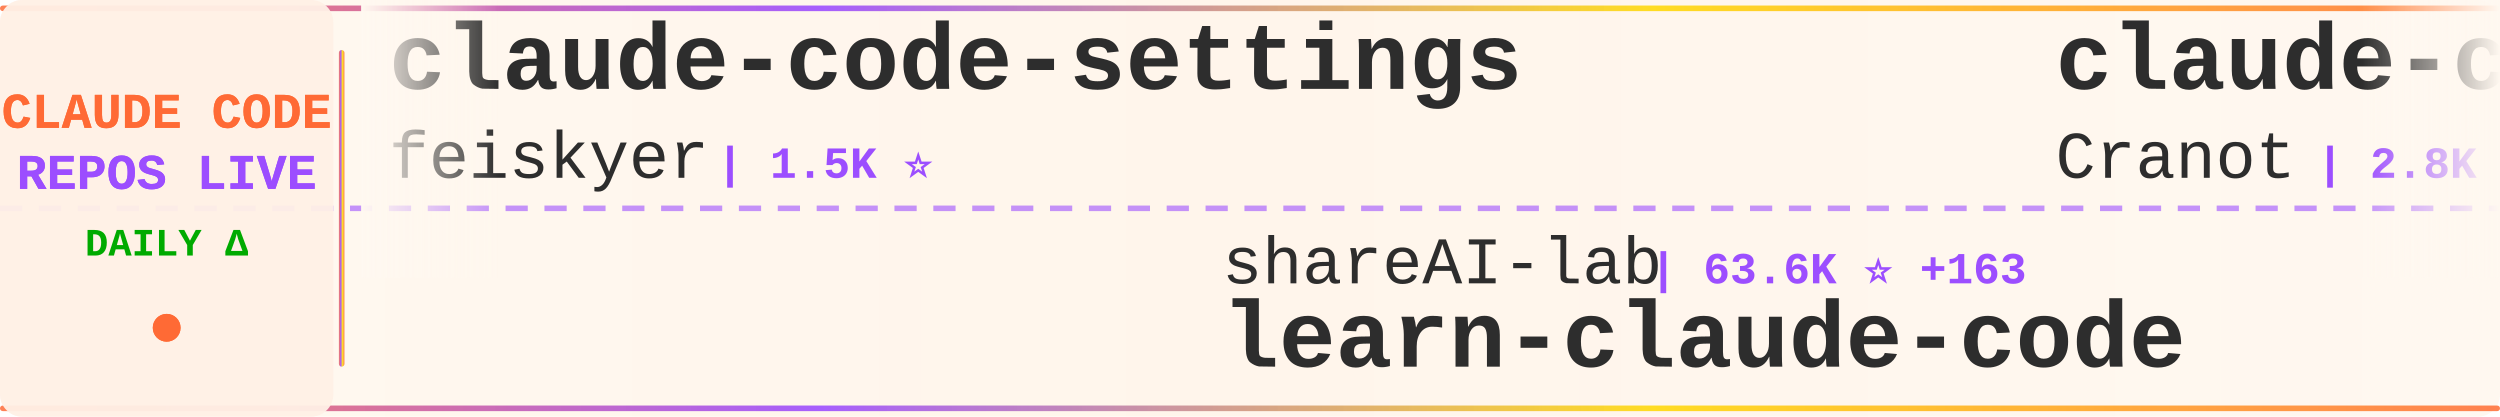
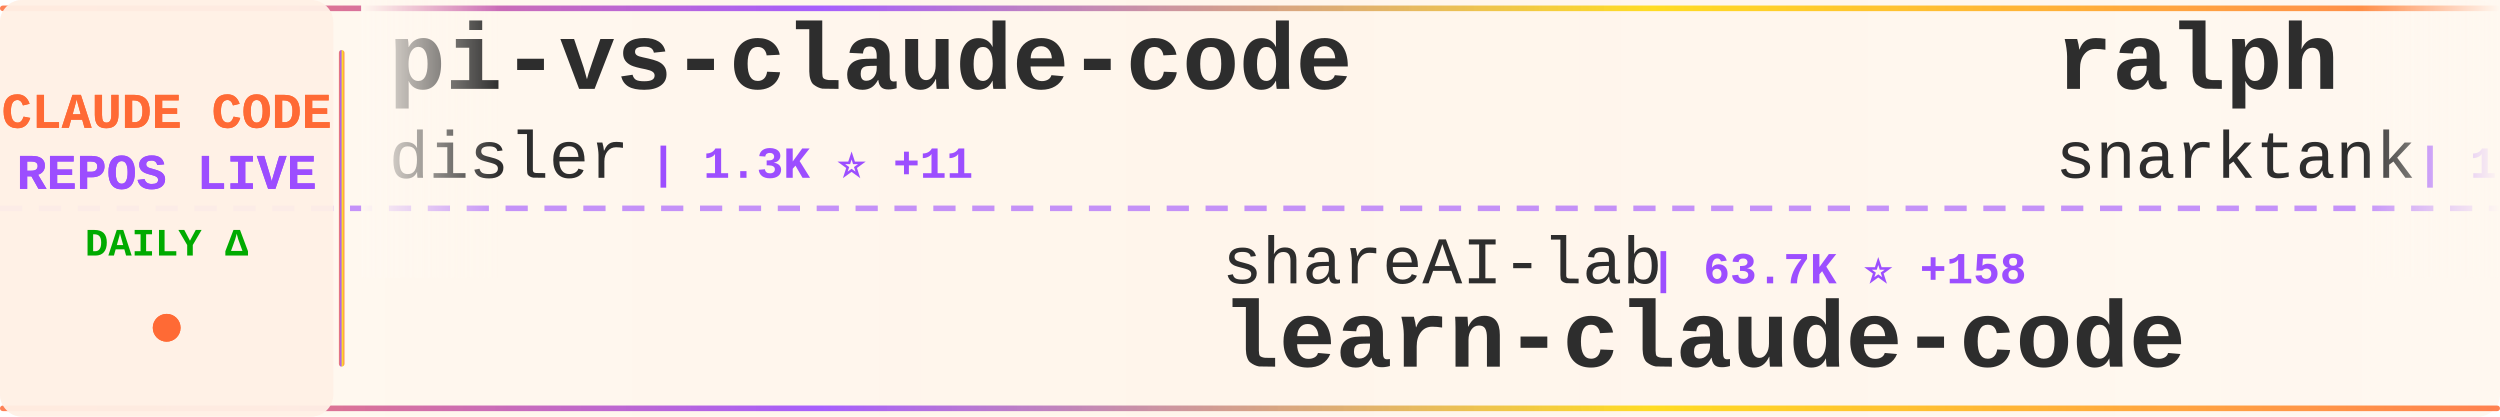
<svg xmlns="http://www.w3.org/2000/svg" width="900" height="150">
  <defs>
    <linearGradient id="tickerBg" x1="0%" y1="0%" x2="100%" y2="0%">
      <stop offset="0%" style="stop-color:#fff8f0;stop-opacity:0.98" />
      <stop offset="50%" style="stop-color:#fff5eb;stop-opacity:1" />
      <stop offset="100%" style="stop-color:#fff8f0;stop-opacity:0.98" />
    </linearGradient>
    <linearGradient id="borderGrad" x1="0%" y1="0%" x2="100%" y2="0%">
      <stop offset="0%" style="stop-color:#FF6B35;stop-opacity:0.85">
        <animate attributeName="stop-opacity" values="0.85;1;0.85" dur="2s" repeatCount="indefinite" />
      </stop>
      <stop offset="33%" style="stop-color:#9C4EFF;stop-opacity:0.9">
        <animate attributeName="stop-opacity" values="0.9;1;0.9" dur="2.2s" repeatCount="indefinite" />
      </stop>
      <stop offset="66%" style="stop-color:#FFD700;stop-opacity:0.85">
        <animate attributeName="stop-opacity" values="0.85;1;0.85" dur="1.8s" repeatCount="indefinite" />
      </stop>
      <stop offset="100%" style="stop-color:#FF6B35;stop-opacity:0.85">
        <animate attributeName="stop-opacity" values="0.85;1;0.85" dur="2s" repeatCount="indefinite" />
      </stop>
    </linearGradient>
    <filter id="textGlow">
      <feGaussianBlur stdDeviation="0.15" result="coloredBlur" />
      <feMerge>
        <feMergeNode in="coloredBlur" />
        <feMergeNode in="SourceGraphic" />
      </feMerge>
    </filter>
    <filter id="metricGlow">
      <feGaussianBlur stdDeviation="0.2" result="coloredBlur" />
      <feMerge>
        <feMergeNode in="coloredBlur" />
        <feMergeNode in="SourceGraphic" />
      </feMerge>
    </filter>
    <linearGradient id="leftFade" x1="0%" y1="0%" x2="100%" y2="0%">
      <stop offset="0%" style="stop-color:#fff8f0;stop-opacity:1" />
      <stop offset="100%" style="stop-color:#fff8f0;stop-opacity:0" />
    </linearGradient>
    <linearGradient id="rightFade" x1="0%" y1="0%" x2="100%" y2="0%">
      <stop offset="0%" style="stop-color:#fff8f0;stop-opacity:0" />
      <stop offset="100%" style="stop-color:#fff8f0;stop-opacity:1" />
    </linearGradient>
  </defs>
  <rect width="900" height="150" fill="url(#tickerBg)" rx="8" />
  <rect x="0" y="2" width="900" height="2" fill="url(#borderGrad)" rx="1" />
  <rect x="0" y="146" width="900" height="2" fill="url(#borderGrad)" rx="1" />
  <line x1="0" y1="75" x2="900" y2="75" stroke="#9C4EFF" stroke-width="2" stroke-dasharray="8 6" opacity="0.6" />
  <rect x="0" y="0" width="120" height="150" fill="#fff0e6" opacity="0.95" rx="8" />
  <text x="60" y="46" font-family="'Courier New', monospace" font-size="18" font-weight="bold" fill="#FF6B35" text-anchor="middle" filter="url(#textGlow)">
    CLAUDE CODE
  </text>
  <text x="60" y="68" font-family="'Courier New', monospace" font-size="18" font-weight="bold" fill="#9C4EFF" text-anchor="middle" filter="url(#textGlow)">
    REPOS LIVE
  </text>
  <text x="60" y="92" font-family="'Courier New', monospace" font-size="14" font-weight="bold" fill="#00aa00" text-anchor="middle">
    DAILY Δ
  </text>
  <circle cx="60" cy="118" r="5" fill="#FF6B35" filter="url(#metricGlow)">
    <animate attributeName="r" values="4;6;4" dur="1.5s" repeatCount="indefinite" />
    <animate attributeName="opacity" values="0.6;1;0.6" dur="1.5s" repeatCount="indefinite" />
  </circle>
  <rect x="122" y="18" width="2" height="114" fill="url(#borderGrad)" rx="1" />
  <clipPath id="tickerClip">
    <rect x="130" y="0" width="770" height="150" />
  </clipPath>
  <g clip-path="url(#tickerClip)">
    <g id="tickerItems">
      <animateTransform attributeName="transform" attributeType="XML" type="translate" from="0 0" to="-3000 0" dur="54s" repeatCount="indefinite" />
      <g transform="translate(0, 0)">
-         <text x="140" y="32" font-family="'Courier New', monospace" font-size="34" font-weight="bold" fill="#2d2d2d">claude-code-settings</text>
-         <text x="140" y="64" font-family="'Courier New', monospace" font-size="24" font-weight="normal" fill="#2d2d2d" opacity="1.0">feiskyer</text>
-         <text x="258" y="64" font-family="'Courier New', monospace" font-size="16" font-weight="bold" fill="#9C4EFF"> | 1.5K ⭐</text>
+         <text x="140" y="32" font-family="'Courier New', monospace" font-size="34" font-weight="bold" fill="#2d2d2d">pi-vs-claude-code</text>
+         <text x="140" y="64" font-family="'Courier New', monospace" font-size="24" font-weight="normal" fill="#2d2d2d" opacity="1.0">disler</text>
+         <text x="234" y="64" font-family="'Courier New', monospace" font-size="16" font-weight="bold" fill="#9C4EFF"> | 1.3K ⭐ +11</text>
      </g>
      <g transform="translate(300, 0)">
        <text x="140" y="102" font-family="'Courier New', monospace" font-size="24" font-weight="normal" fill="#2d2d2d" opacity="1.0">shareAI-lab</text>
-         <text x="294" y="102" font-family="'Courier New', monospace" font-size="16" font-weight="bold" fill="#9C4EFF"> | 63.6K ⭐ +163</text>
+         <text x="294" y="102" font-family="'Courier New', monospace" font-size="16" font-weight="bold" fill="#9C4EFF"> | 63.7K ⭐ +158</text>
        <text x="140" y="132" font-family="'Courier New', monospace" font-size="34" font-weight="bold" fill="#2d2d2d">learn-claude-code</text>
      </g>
      <g transform="translate(600, 0)">
-         <text x="140" y="32" font-family="'Courier New', monospace" font-size="34" font-weight="bold" fill="#2d2d2d">claude-code-guide</text>
-         <text x="140" y="64" font-family="'Courier New', monospace" font-size="24" font-weight="normal" fill="#2d2d2d" opacity="1.0">Cranot</text>
-         <text x="234" y="64" font-family="'Courier New', monospace" font-size="16" font-weight="bold" fill="#9C4EFF"> | 2.8K ⭐</text>
+         <text x="140" y="32" font-family="'Courier New', monospace" font-size="34" font-weight="bold" fill="#2d2d2d">ralph</text>
+         <text x="140" y="64" font-family="'Courier New', monospace" font-size="24" font-weight="normal" fill="#2d2d2d" opacity="1.0">snarktank</text>
+         <text x="270" y="64" font-family="'Courier New', monospace" font-size="16" font-weight="bold" fill="#9C4EFF"> | 19.8K ⭐ +26</text>
      </g>
      <g transform="translate(900, 0)">
-         <text x="140" y="102" font-family="'Courier New', monospace" font-size="24" font-weight="normal" fill="#2d2d2d" opacity="1.0">diet103</text>
-         <text x="246" y="102" font-family="'Courier New', monospace" font-size="16" font-weight="bold" fill="#9C4EFF"> | 9.7K ⭐ +4</text>
-         <text x="140" y="132" font-family="'Courier New', monospace" font-size="34" font-weight="bold" fill="#2d2d2d">claude-code-infrastructu...</text>
+         <text x="140" y="102" font-family="'Courier New', monospace" font-size="24" font-weight="normal" fill="#2d2d2d" opacity="1.0">luyao618</text>
+         <text x="258" y="102" font-family="'Courier New', monospace" font-size="16" font-weight="bold" fill="#9C4EFF"> | 1.5K ⭐ +2</text>
+         <text x="140" y="132" font-family="'Courier New', monospace" font-size="34" font-weight="bold" fill="#2d2d2d">Claude-Code-Source-Study</text>
      </g>
      <g transform="translate(1200, 0)">
-         <text x="140" y="32" font-family="'Courier New', monospace" font-size="34" font-weight="bold" fill="#2d2d2d">ClaudeCode</text>
-         <text x="140" y="64" font-family="'Courier New', monospace" font-size="24" font-weight="normal" fill="#2d2d2d" opacity="1.0">guanshan</text>
-         <text x="258" y="64" font-family="'Courier New', monospace" font-size="16" font-weight="bold" fill="#9C4EFF"> | 60 ⭐</text>
+         <text x="140" y="32" font-family="'Courier New', monospace" font-size="34" font-weight="bold" fill="#2d2d2d">claude-code-rev</text>
+         <text x="140" y="64" font-family="'Courier New', monospace" font-size="24" font-weight="normal" fill="#2d2d2d" opacity="1.0">oboard</text>
+         <text x="234" y="64" font-family="'Courier New', monospace" font-size="16" font-weight="bold" fill="#9C4EFF"> | 3.2K ⭐ +2</text>
      </g>
      <g transform="translate(1500, 0)">
-         <text x="140" y="102" font-family="'Courier New', monospace" font-size="24" font-weight="normal" fill="#2d2d2d" opacity="1.0">shanraisshan</text>
-         <text x="306" y="102" font-family="'Courier New', monospace" font-size="16" font-weight="bold" fill="#9C4EFF"> | 55.5K ⭐ +106</text>
-         <text x="140" y="132" font-family="'Courier New', monospace" font-size="34" font-weight="bold" fill="#2d2d2d">claude-code-best-practic...</text>
+         <text x="140" y="102" font-family="'Courier New', monospace" font-size="24" font-weight="normal" fill="#2d2d2d" opacity="1.0">OneRedOak</text>
+         <text x="270" y="102" font-family="'Courier New', monospace" font-size="16" font-weight="bold" fill="#9C4EFF"> | 3.8K ⭐ +1</text>
+         <text x="140" y="132" font-family="'Courier New', monospace" font-size="34" font-weight="bold" fill="#2d2d2d">claude-code-workflows</text>
      </g>
      <g transform="translate(1800, 0)">
        <text x="140" y="32" font-family="'Courier New', monospace" font-size="34" font-weight="bold" fill="#2d2d2d">claude-coder</text>
        <text x="140" y="64" font-family="'Courier New', monospace" font-size="24" font-weight="normal" fill="#2d2d2d" opacity="1.0">kodu-ai</text>
        <text x="246" y="64" font-family="'Courier New', monospace" font-size="16" font-weight="bold" fill="#9C4EFF"> | 5.3K ⭐</text>
      </g>
      <g transform="translate(2100, 0)">
-         <text x="140" y="102" font-family="'Courier New', monospace" font-size="24" font-weight="normal" fill="#2d2d2d" opacity="1.0">sugyan</text>
-         <text x="234" y="102" font-family="'Courier New', monospace" font-size="16" font-weight="bold" fill="#9C4EFF"> | 1.1K ⭐ +1</text>
-         <text x="140" y="132" font-family="'Courier New', monospace" font-size="34" font-weight="bold" fill="#2d2d2d">claude-code-webui</text>
+         <text x="140" y="102" font-family="'Courier New', monospace" font-size="24" font-weight="normal" fill="#2d2d2d" opacity="1.0">repowise-dev</text>
+         <text x="306" y="102" font-family="'Courier New', monospace" font-size="16" font-weight="bold" fill="#9C4EFF"> | 1.1K ⭐ +1</text>
+         <text x="140" y="132" font-family="'Courier New', monospace" font-size="34" font-weight="bold" fill="#2d2d2d">claude-code-prompts</text>
      </g>
      <g transform="translate(2400, 0)">
-         <text x="140" y="32" font-family="'Courier New', monospace" font-size="34" font-weight="bold" fill="#2d2d2d">claude-code-source-code-...</text>
-         <text x="140" y="64" font-family="'Courier New', monospace" font-size="24" font-weight="normal" fill="#2d2d2d" opacity="1.0">ghuntley</text>
-         <text x="258" y="64" font-family="'Courier New', monospace" font-size="16" font-weight="bold" fill="#9C4EFF"> | 980 ⭐</text>
+         <text x="140" y="32" font-family="'Courier New', monospace" font-size="34" font-weight="bold" fill="#2d2d2d">claude-howto</text>
+         <text x="140" y="64" font-family="'Courier New', monospace" font-size="24" font-weight="normal" fill="#2d2d2d" opacity="1.0">luongnv89</text>
+         <text x="270" y="64" font-family="'Courier New', monospace" font-size="16" font-weight="bold" fill="#9C4EFF"> | 34.6K ⭐ +99</text>
      </g>
      <g transform="translate(2700, 0)">
-         <text x="140" y="102" font-family="'Courier New', monospace" font-size="24" font-weight="normal" fill="#2d2d2d" opacity="1.0">rohitg00</text>
-         <text x="258" y="102" font-family="'Courier New', monospace" font-size="16" font-weight="bold" fill="#9C4EFF"> | 1.9K ⭐ +12</text>
-         <text x="140" y="132" font-family="'Courier New', monospace" font-size="34" font-weight="bold" fill="#2d2d2d">awesome-claude-code-tool...</text>
+         <text x="140" y="102" font-family="'Courier New', monospace" font-size="24" font-weight="normal" fill="#2d2d2d" opacity="1.0">sickn33</text>
+         <text x="246" y="102" font-family="'Courier New', monospace" font-size="16" font-weight="bold" fill="#9C4EFF"> | 39.2K ⭐ +104</text>
+         <text x="140" y="132" font-family="'Courier New', monospace" font-size="34" font-weight="bold" fill="#2d2d2d">antigravity-awesome-skil...</text>
      </g>
      <g transform="translate(3000, 0)">
-         <text x="140" y="32" font-family="'Courier New', monospace" font-size="34" font-weight="bold" fill="#2d2d2d">claude-code-settings</text>
-         <text x="140" y="64" font-family="'Courier New', monospace" font-size="24" font-weight="normal" fill="#2d2d2d" opacity="1.0">feiskyer</text>
-         <text x="258" y="64" font-family="'Courier New', monospace" font-size="16" font-weight="bold" fill="#9C4EFF"> | 1.5K ⭐</text>
+         <text x="140" y="32" font-family="'Courier New', monospace" font-size="34" font-weight="bold" fill="#2d2d2d">pi-vs-claude-code</text>
+         <text x="140" y="64" font-family="'Courier New', monospace" font-size="24" font-weight="normal" fill="#2d2d2d" opacity="1.0">disler</text>
+         <text x="234" y="64" font-family="'Courier New', monospace" font-size="16" font-weight="bold" fill="#9C4EFF"> | 1.3K ⭐ +11</text>
      </g>
      <g transform="translate(3300, 0)">
        <text x="140" y="102" font-family="'Courier New', monospace" font-size="24" font-weight="normal" fill="#2d2d2d" opacity="1.0">shareAI-lab</text>
-         <text x="294" y="102" font-family="'Courier New', monospace" font-size="16" font-weight="bold" fill="#9C4EFF"> | 63.6K ⭐ +163</text>
+         <text x="294" y="102" font-family="'Courier New', monospace" font-size="16" font-weight="bold" fill="#9C4EFF"> | 63.7K ⭐ +158</text>
        <text x="140" y="132" font-family="'Courier New', monospace" font-size="34" font-weight="bold" fill="#2d2d2d">learn-claude-code</text>
      </g>
      <g transform="translate(3600, 0)">
-         <text x="140" y="32" font-family="'Courier New', monospace" font-size="34" font-weight="bold" fill="#2d2d2d">claude-code-guide</text>
-         <text x="140" y="64" font-family="'Courier New', monospace" font-size="24" font-weight="normal" fill="#2d2d2d" opacity="1.0">Cranot</text>
-         <text x="234" y="64" font-family="'Courier New', monospace" font-size="16" font-weight="bold" fill="#9C4EFF"> | 2.8K ⭐</text>
+         <text x="140" y="32" font-family="'Courier New', monospace" font-size="34" font-weight="bold" fill="#2d2d2d">ralph</text>
+         <text x="140" y="64" font-family="'Courier New', monospace" font-size="24" font-weight="normal" fill="#2d2d2d" opacity="1.0">snarktank</text>
+         <text x="270" y="64" font-family="'Courier New', monospace" font-size="16" font-weight="bold" fill="#9C4EFF"> | 19.8K ⭐ +26</text>
      </g>
      <g transform="translate(3900, 0)">
-         <text x="140" y="102" font-family="'Courier New', monospace" font-size="24" font-weight="normal" fill="#2d2d2d" opacity="1.0">diet103</text>
-         <text x="246" y="102" font-family="'Courier New', monospace" font-size="16" font-weight="bold" fill="#9C4EFF"> | 9.7K ⭐ +4</text>
-         <text x="140" y="132" font-family="'Courier New', monospace" font-size="34" font-weight="bold" fill="#2d2d2d">claude-code-infrastructu...</text>
+         <text x="140" y="102" font-family="'Courier New', monospace" font-size="24" font-weight="normal" fill="#2d2d2d" opacity="1.0">luyao618</text>
+         <text x="258" y="102" font-family="'Courier New', monospace" font-size="16" font-weight="bold" fill="#9C4EFF"> | 1.5K ⭐ +2</text>
+         <text x="140" y="132" font-family="'Courier New', monospace" font-size="34" font-weight="bold" fill="#2d2d2d">Claude-Code-Source-Study</text>
      </g>
    </g>
  </g>
  <rect x="130" y="0" width="50" height="100" fill="url(#leftFade)" />
  <rect x="850" y="0" width="50" height="100" fill="url(#rightFade)" />
</svg>
